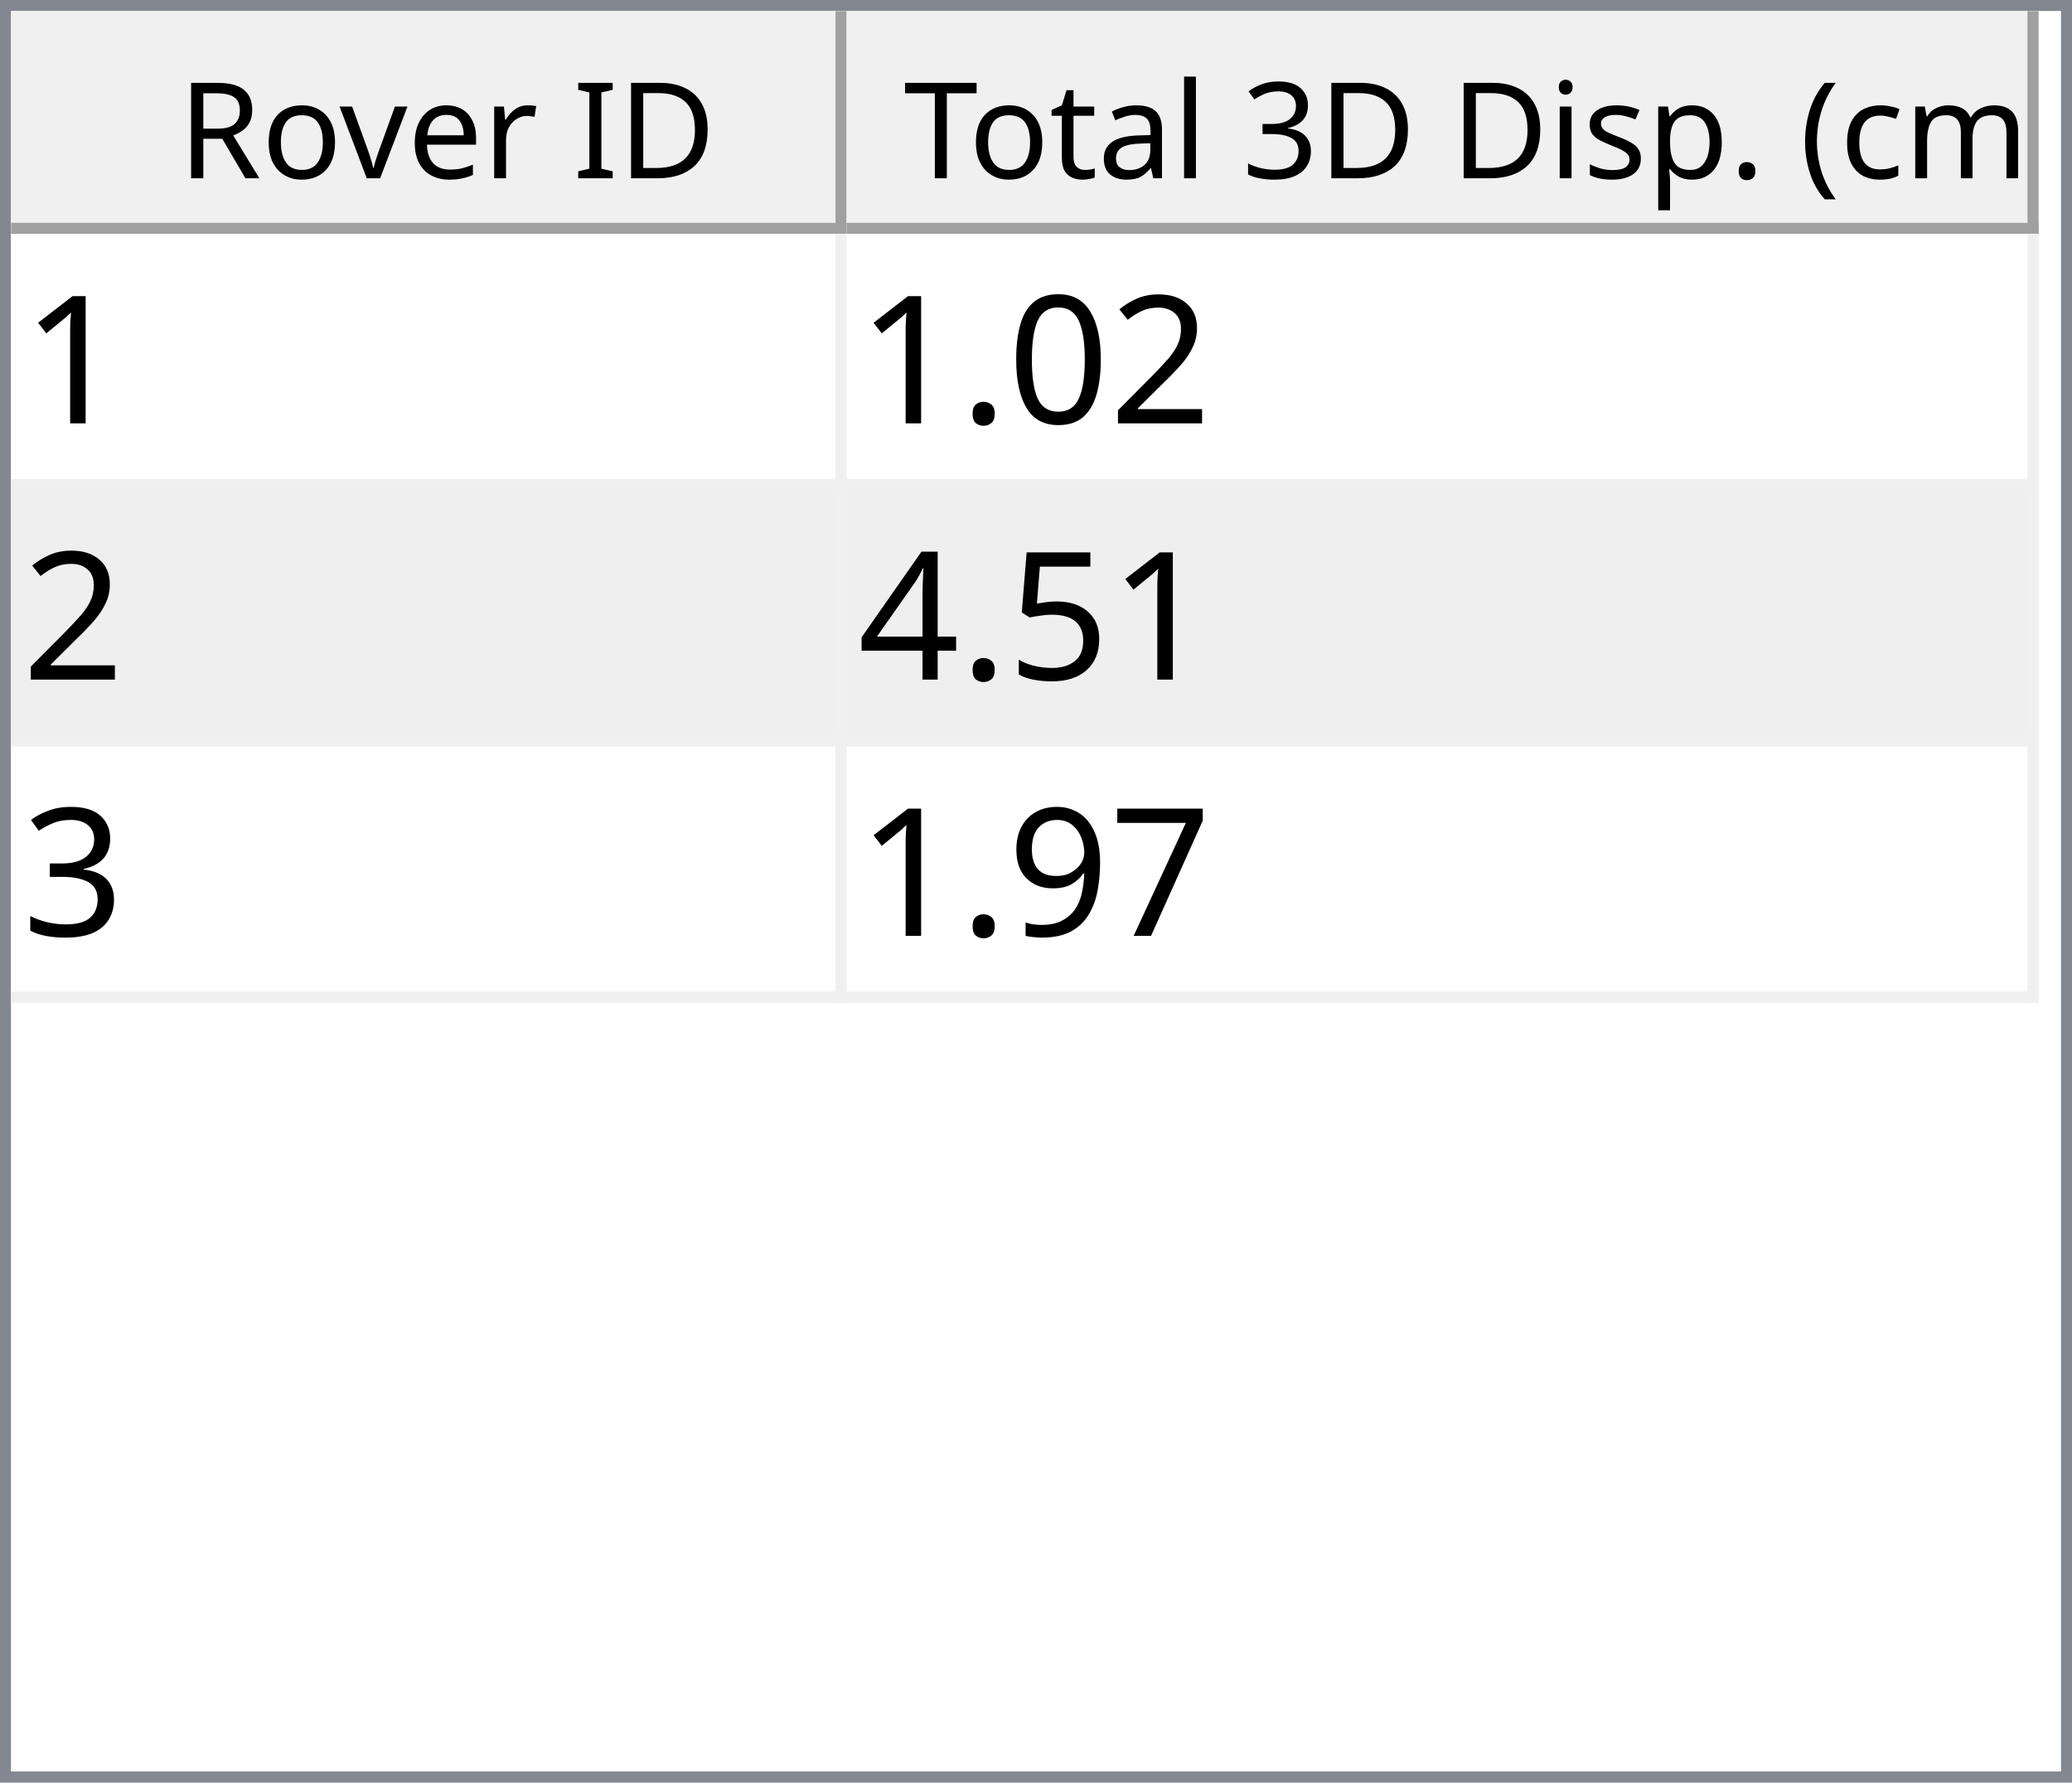
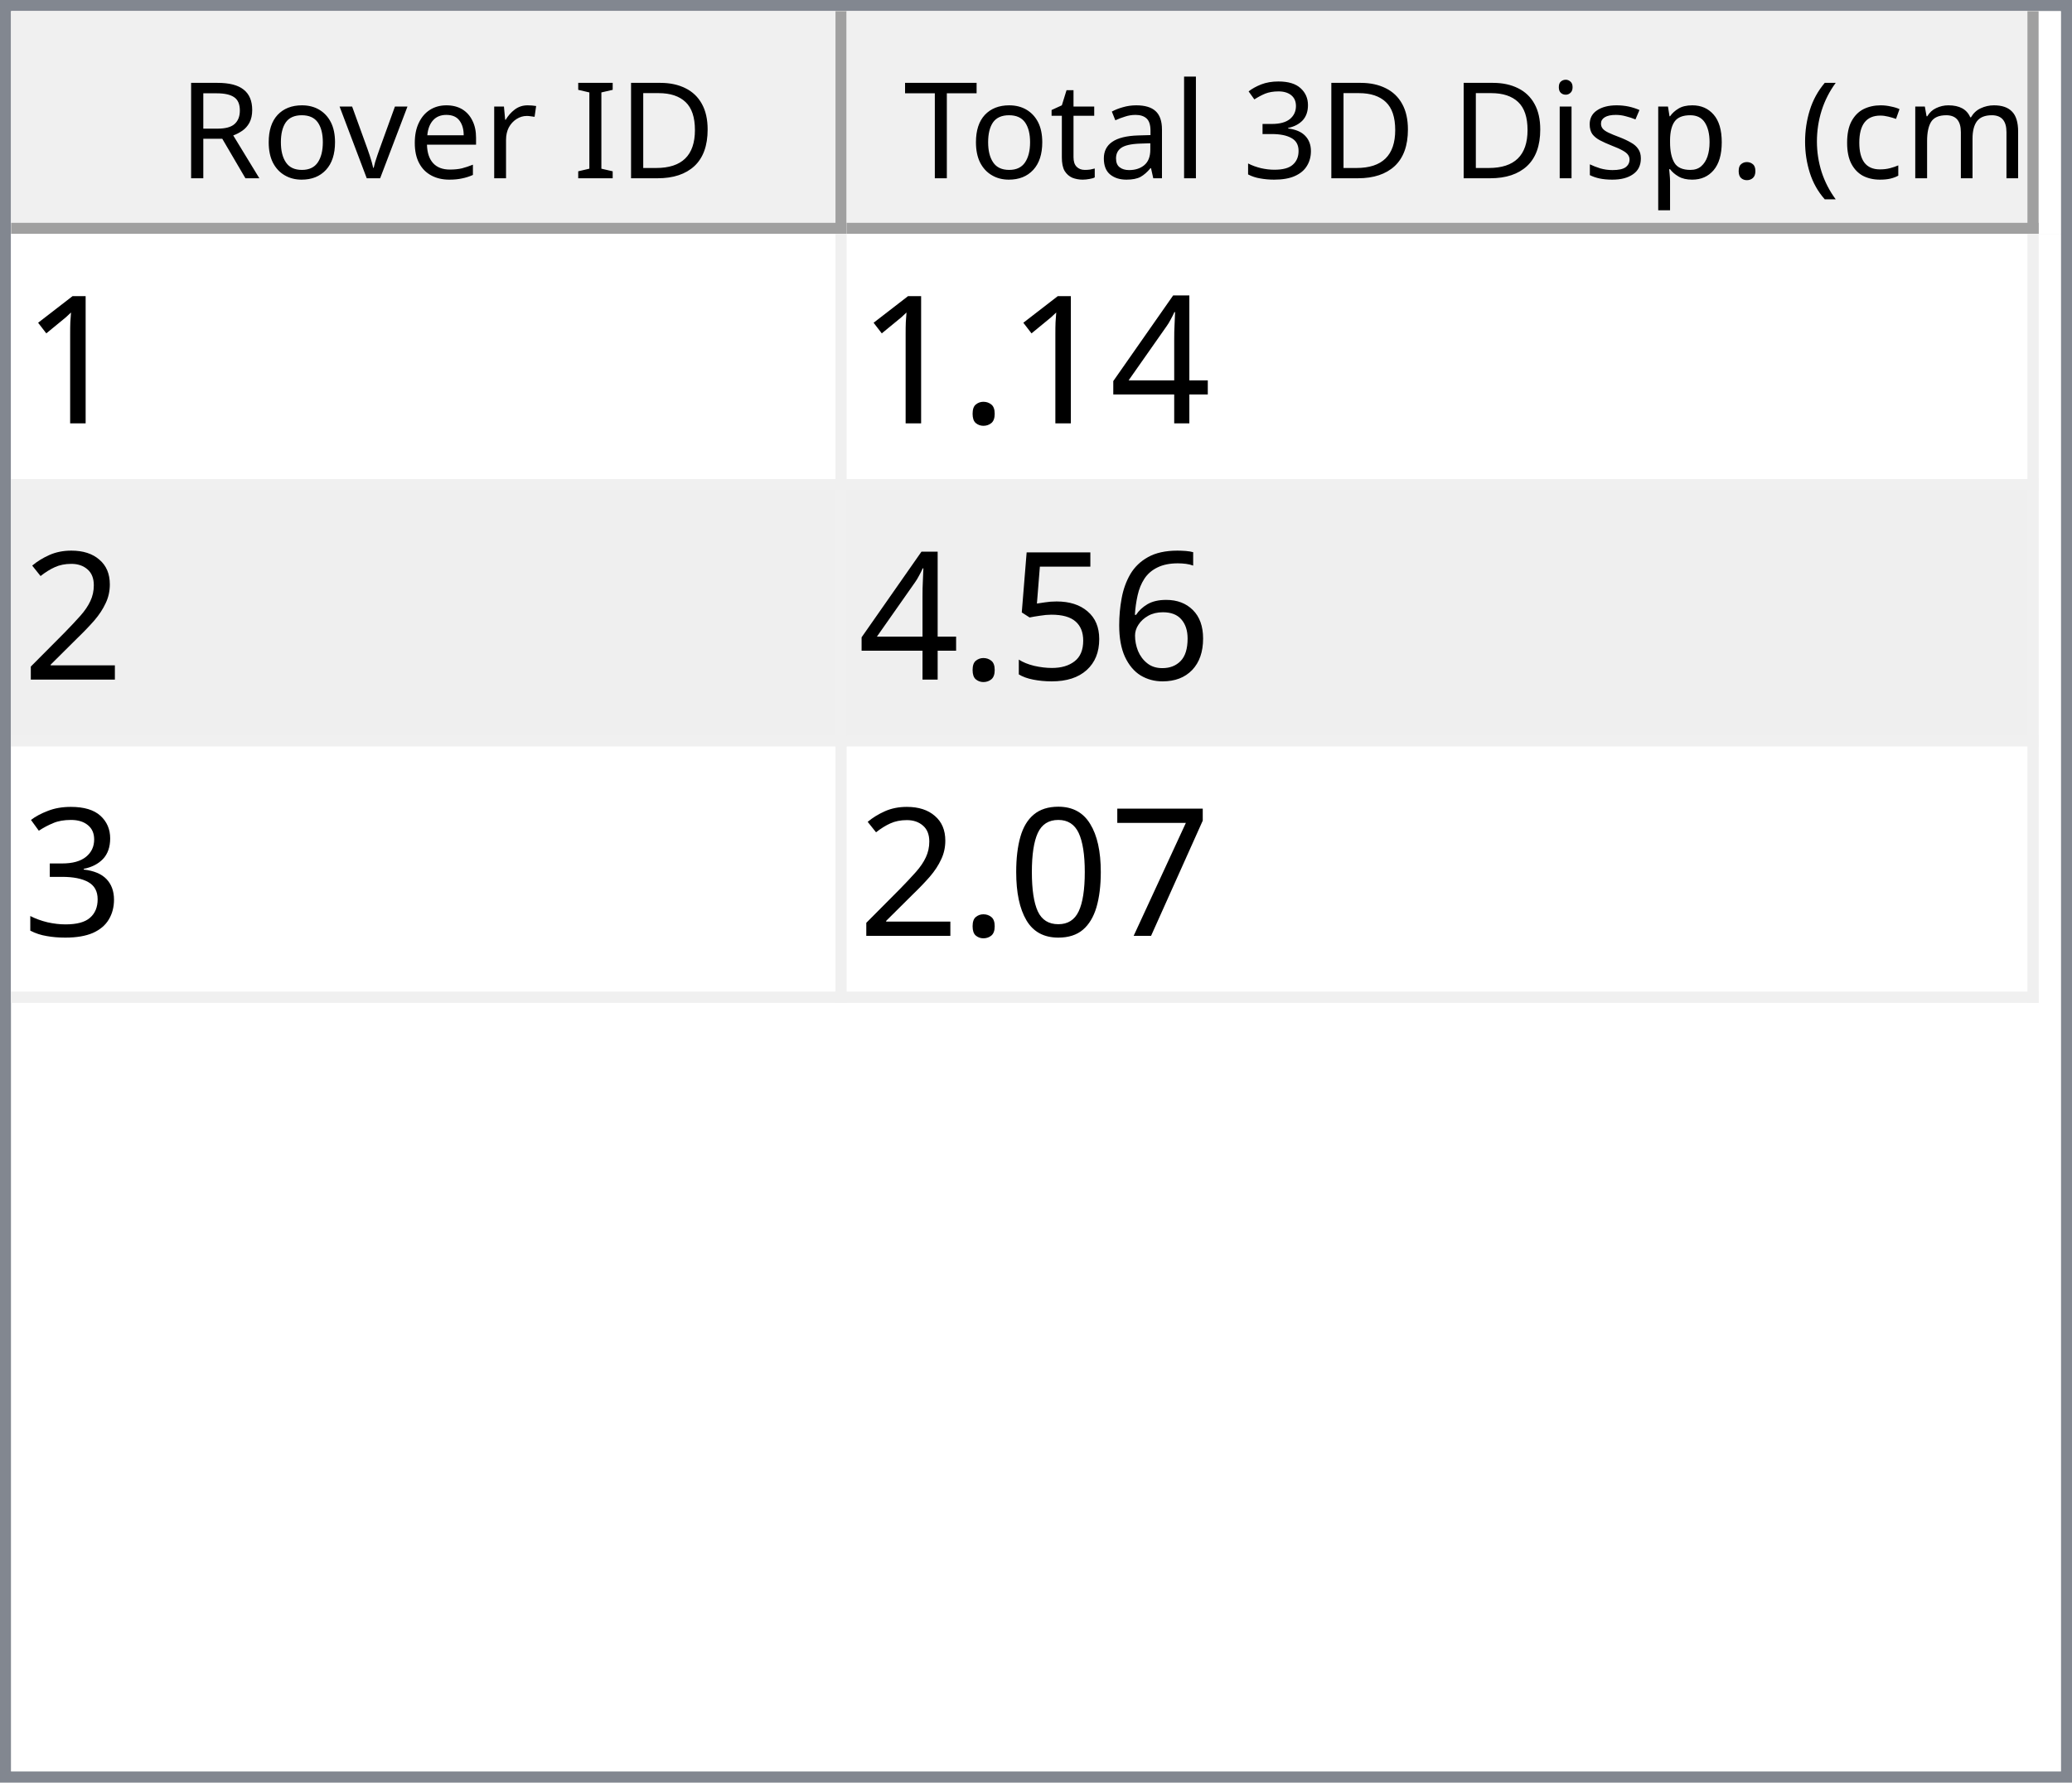
<svg xmlns="http://www.w3.org/2000/svg" style="fill-opacity:1; color-rendering:auto; color-interpolation:auto; text-rendering:auto; stroke:black; stroke-linecap:square; stroke-miterlimit:10; shape-rendering:auto; stroke-opacity:1; fill:black; stroke-dasharray:none; font-weight:normal; stroke-width:1; font-family:'Dialog'; font-style:normal; stroke-linejoin:miter; font-size:12px; stroke-dashoffset:0; image-rendering:auto;" width="186" height="160">
  <defs id="genericDefs" />
  <g>
    <defs id="defs1">
      <clipPath clipPathUnits="userSpaceOnUse" id="clipPath1">
        <path d="M0 0 L186 0 L186 160 L0 160 L0 0 Z" />
      </clipPath>
      <clipPath clipPathUnits="userSpaceOnUse" id="clipPath2">
        <path d="M0 0 L0 160 L186 160 L186 0 Z" />
      </clipPath>
      <clipPath clipPathUnits="userSpaceOnUse" id="clipPath3">
        <path d="M0 0 L0 20 L184 20 L184 0 Z" />
      </clipPath>
      <clipPath clipPathUnits="userSpaceOnUse" id="clipPath4">
        <path d="M0 0 L0 20 L75 20 L75 0 Z" />
      </clipPath>
      <clipPath clipPathUnits="userSpaceOnUse" id="clipPath5">
        <path d="M1 1 L1 19 L74 19 L74 1 Z" />
      </clipPath>
      <clipPath clipPathUnits="userSpaceOnUse" id="clipPath6">
        <path d="M0 0 L0 18 L73 18 L73 0 Z" />
      </clipPath>
      <clipPath clipPathUnits="userSpaceOnUse" id="clipPath7">
        <path d="M-0.5 -0.5 L-0.5 19.5 L74.5 19.5 L74.5 -0.5 Z" />
      </clipPath>
      <clipPath clipPathUnits="userSpaceOnUse" id="clipPath8">
        <path d="M0 0 L0 20 L107 20 L107 0 Z" />
      </clipPath>
      <clipPath clipPathUnits="userSpaceOnUse" id="clipPath9">
        <path d="M1 1 L1 19 L106 19 L106 1 Z" />
      </clipPath>
      <clipPath clipPathUnits="userSpaceOnUse" id="clipPath10">
        <path d="M0 0 L0 18 L105 18 L105 0 Z" />
      </clipPath>
      <clipPath clipPathUnits="userSpaceOnUse" id="clipPath11">
        <path d="M-0.5 -0.5 L-0.5 19.5 L106.5 19.5 L106.5 -0.5 Z" />
      </clipPath>
      <clipPath clipPathUnits="userSpaceOnUse" id="clipPath12">
        <path d="M0 0 L0 138 L184 138 L184 0 Z" />
      </clipPath>
      <clipPath clipPathUnits="userSpaceOnUse" id="clipPath13">
        <path d="M0 0 L0 69 L182 69 L182 0 Z" />
      </clipPath>
      <clipPath clipPathUnits="userSpaceOnUse" id="clipPath14">
        <path d="M-0.5 -0.5 L-0.5 68.5 L181.5 68.5 L181.5 -0.5 Z" />
      </clipPath>
      <clipPath clipPathUnits="userSpaceOnUse" id="clipPath15">
        <path d="M0 0 L0 22 L74 22 L74 0 Z" />
      </clipPath>
      <clipPath clipPathUnits="userSpaceOnUse" id="clipPath16">
        <path d="M0 0 L0 22 L106 22 L106 0 Z" />
      </clipPath>
      <font horiz-adv-x="64.551" id="font1">
        <font-face ascent="107.91" descent="25.098" units-per-em="100" style="font-style:normal; font-family:Segoe UI; font-weight:normal;" />
        <missing-glyph horiz-adv-x="64.551" d="M8.109 0 L8.109 68.266 L56.453 68.266 L56.453 0 L8.109 0 ZM15.328 7.234 L49.219 7.234 L49.219 61.031 L15.328 61.031 L15.328 7.234 Z" />
        <glyph unicode="D" horiz-adv-x="70.117" d="M9.188 0 L9.188 70.016 L28.516 70.016 Q65.531 70.016 65.531 35.891 Q65.531 19.672 55.25 9.836 Q44.969 0 27.734 0 L9.188 0 ZM17.391 62.594 L17.391 7.422 L27.828 7.422 Q41.609 7.422 49.273 14.797 Q56.938 22.172 56.938 35.688 Q56.938 62.594 28.328 62.594 L17.391 62.594 Z" />
        <glyph unicode="I" horiz-adv-x="26.611" d="M17.391 0 L9.188 0 L9.188 70.016 L17.391 70.016 L17.391 0 Z" />
        <glyph unicode=" " horiz-adv-x="27.393" d="" />
        <glyph unicode="r" horiz-adv-x="34.766" d="M34.188 41.891 Q32.078 43.5 28.125 43.5 Q23 43.5 19.555 38.672 Q16.109 33.844 16.109 25.484 L16.109 0 L8.109 0 L8.109 50 L16.109 50 L16.109 39.703 L16.312 39.703 Q18.016 44.969 21.531 47.922 Q25.047 50.875 29.391 50.875 Q32.516 50.875 34.188 50.203 L34.188 41.891 Z" />
        <glyph unicode="e" horiz-adv-x="52.295" d="M48.297 23 L12.984 23 Q13.188 14.656 17.484 10.109 Q21.781 5.562 29.297 5.562 Q37.75 5.562 44.828 11.141 L44.828 3.609 Q38.234 -1.172 27.391 -1.172 Q16.797 -1.172 10.742 5.641 Q4.688 12.453 4.688 24.812 Q4.688 36.469 11.305 43.82 Q17.922 51.172 27.734 51.172 Q37.547 51.172 42.922 44.828 Q48.297 38.484 48.297 27.203 L48.297 23 ZM40.094 29.781 Q40.047 36.719 36.75 40.578 Q33.453 44.438 27.594 44.438 Q21.922 44.438 17.969 40.383 Q14.016 36.328 13.094 29.781 L40.094 29.781 Z" />
        <glyph unicode="v" horiz-adv-x="47.9" d="M47.406 50 L27.484 0 L19.625 0 L0.688 50 L9.469 50 L22.172 13.672 Q23.578 9.672 23.922 6.688 L24.125 6.688 Q24.609 10.453 25.688 13.484 L38.969 50 L47.406 50 Z" />
        <glyph unicode="o" horiz-adv-x="58.594" d="M29 -1.172 Q17.922 -1.172 11.305 5.836 Q4.688 12.844 4.688 24.422 Q4.688 37.016 11.57 44.094 Q18.453 51.172 30.172 51.172 Q41.359 51.172 47.633 44.289 Q53.906 37.406 53.906 25.203 Q53.906 13.234 47.141 6.031 Q40.375 -1.172 29 -1.172 ZM29.594 44.438 Q21.875 44.438 17.383 39.188 Q12.891 33.938 12.891 24.703 Q12.891 15.828 17.43 10.695 Q21.969 5.562 29.594 5.562 Q37.359 5.562 41.531 10.594 Q45.703 15.625 45.703 24.906 Q45.703 34.281 41.531 39.359 Q37.359 44.438 29.594 44.438 Z" />
        <glyph unicode="R" horiz-adv-x="59.814" d="M59.375 0 L49.609 0 L37.891 19.625 Q36.281 22.359 34.766 24.289 Q33.25 26.219 31.664 27.438 Q30.078 28.656 28.25 29.219 Q26.422 29.781 24.125 29.781 L17.391 29.781 L17.391 0 L9.188 0 L9.188 70.016 L30.078 70.016 Q34.672 70.016 38.555 68.867 Q42.438 67.719 45.289 65.375 Q48.141 63.031 49.758 59.547 Q51.375 56.062 51.375 51.375 Q51.375 47.703 50.273 44.656 Q49.172 41.609 47.148 39.211 Q45.125 36.812 42.266 35.133 Q39.406 33.453 35.844 32.516 L35.844 32.328 Q37.594 31.547 38.891 30.547 Q40.188 29.547 41.359 28.18 Q42.531 26.812 43.68 25.078 Q44.828 23.344 46.234 21.047 L59.375 0 ZM17.391 62.594 L17.391 37.203 L28.516 37.203 Q31.594 37.203 34.203 38.133 Q36.812 39.062 38.719 40.797 Q40.625 42.531 41.703 45.047 Q42.781 47.562 42.781 50.688 Q42.781 56.297 39.141 59.445 Q35.5 62.594 28.609 62.594 L17.391 62.594 Z" />
        <glyph unicode=")" horiz-adv-x="30.176" d="M8.297 -15.922 L1.172 -15.922 Q16.406 2.344 16.406 26.812 Q16.406 51.469 1.078 70.016 L8.297 70.016 Q23.531 52.156 23.531 26.703 Q23.531 1.375 8.297 -15.922 Z" />
        <glyph unicode="m" horiz-adv-x="86.133" d="M79.109 0 L71.094 0 L71.094 28.719 Q71.094 37.016 68.531 40.727 Q65.969 44.438 59.906 44.438 Q54.781 44.438 51.195 39.75 Q47.609 35.062 47.609 28.516 L47.609 0 L39.594 0 L39.594 29.688 Q39.594 44.438 28.219 44.438 Q22.953 44.438 19.531 40.016 Q16.109 35.594 16.109 28.516 L16.109 0 L8.109 0 L8.109 50 L16.109 50 L16.109 42.094 L16.312 42.094 Q21.625 51.172 31.844 51.172 Q36.969 51.172 40.773 48.312 Q44.578 45.453 46 40.828 Q51.562 51.172 62.594 51.172 Q79.109 51.172 79.109 30.812 L79.109 0 Z" />
        <glyph unicode="c" horiz-adv-x="46.191" d="M42.188 2.297 Q36.422 -1.172 28.516 -1.172 Q17.828 -1.172 11.258 5.789 Q4.688 12.75 4.688 23.828 Q4.688 36.188 11.766 43.68 Q18.844 51.172 30.672 51.172 Q37.25 51.172 42.281 48.734 L42.281 40.531 Q36.719 44.438 30.375 44.438 Q22.703 44.438 17.797 38.945 Q12.891 33.453 12.891 24.516 Q12.891 15.719 17.508 10.641 Q22.125 5.562 29.891 5.562 Q36.422 5.562 42.188 9.906 L42.188 2.297 Z" />
        <glyph unicode="(" horiz-adv-x="30.176" d="M29.109 -15.922 L21.969 -15.922 Q6.844 1.375 6.844 26.703 Q6.844 52.156 21.969 70.016 L29.203 70.016 Q13.875 51.469 13.875 26.812 Q13.875 2.344 29.109 -15.922 Z" />
        <glyph unicode="." horiz-adv-x="21.68" d="M10.891 -1.078 Q8.641 -1.078 7.055 0.539 Q5.469 2.156 5.469 4.391 Q5.469 6.641 7.055 8.273 Q8.641 9.906 10.891 9.906 Q13.188 9.906 14.797 8.273 Q16.406 6.641 16.406 4.391 Q16.406 2.156 14.797 0.539 Q13.188 -1.078 10.891 -1.078 Z" />
        <glyph unicode="p" horiz-adv-x="58.789" d="M16.312 7.234 L16.109 7.234 L16.109 -23 L8.109 -23 L8.109 50 L16.109 50 L16.109 41.219 L16.312 41.219 Q22.219 51.172 33.594 51.172 Q43.266 51.172 48.688 44.461 Q54.109 37.75 54.109 26.469 Q54.109 13.922 48 6.375 Q41.891 -1.172 31.297 -1.172 Q21.578 -1.172 16.312 7.234 ZM16.109 27.391 L16.109 20.406 Q16.109 14.203 20.141 9.883 Q24.172 5.562 30.375 5.562 Q37.641 5.562 41.773 11.133 Q45.906 16.703 45.906 26.609 Q45.906 34.969 42.047 39.703 Q38.188 44.438 31.594 44.438 Q24.609 44.438 20.359 39.578 Q16.109 34.719 16.109 27.391 Z" />
        <glyph unicode="s" horiz-adv-x="42.432" d="M5.078 1.812 L5.078 10.406 Q11.625 5.562 19.484 5.562 Q30.031 5.562 30.031 12.594 Q30.031 14.594 29.125 15.992 Q28.219 17.391 26.68 18.461 Q25.141 19.531 23.07 20.383 Q21 21.234 18.609 22.172 Q15.281 23.484 12.766 24.828 Q10.25 26.172 8.57 27.859 Q6.891 29.547 6.031 31.695 Q5.172 33.844 5.172 36.719 Q5.172 40.234 6.789 42.945 Q8.406 45.656 11.086 47.484 Q13.766 49.312 17.211 50.242 Q20.656 51.172 24.312 51.172 Q30.812 51.172 35.938 48.922 L35.938 40.828 Q30.422 44.438 23.25 44.438 Q21 44.438 19.195 43.922 Q17.391 43.406 16.094 42.477 Q14.797 41.547 14.086 40.258 Q13.375 38.969 13.375 37.406 Q13.375 35.453 14.086 34.133 Q14.797 32.812 16.164 31.789 Q17.531 30.766 19.484 29.938 Q21.438 29.109 23.922 28.125 Q27.25 26.859 29.883 25.516 Q32.516 24.172 34.375 22.484 Q36.234 20.797 37.234 18.602 Q38.234 16.406 38.234 13.375 Q38.234 9.672 36.602 6.938 Q34.969 4.203 32.234 2.398 Q29.5 0.594 25.93 -0.289 Q22.359 -1.172 18.453 -1.172 Q10.75 -1.172 5.078 1.812 Z" />
        <glyph unicode="i" horiz-adv-x="24.219" d="M12.203 62.703 Q10.062 62.703 8.547 64.164 Q7.031 65.625 7.031 67.875 Q7.031 70.125 8.547 71.609 Q10.062 73.094 12.203 73.094 Q14.406 73.094 15.945 71.609 Q17.484 70.125 17.484 67.875 Q17.484 65.719 15.945 64.211 Q14.406 62.703 12.203 62.703 ZM16.109 0 L8.109 0 L8.109 50 L16.109 50 L16.109 0 Z" />
        <glyph unicode="3" horiz-adv-x="53.906" d="M46.531 19.828 Q46.531 15.094 44.75 11.211 Q42.969 7.328 39.719 4.57 Q36.469 1.812 31.93 0.297 Q27.391 -1.219 21.922 -1.219 Q11.922 -1.219 6 2.594 L6 11.188 Q13.094 5.609 22.219 5.609 Q25.875 5.609 28.828 6.539 Q31.781 7.469 33.906 9.227 Q36.031 10.984 37.18 13.477 Q38.328 15.969 38.328 19.094 Q38.328 32.812 18.797 32.812 L12.984 32.812 L12.984 39.594 L18.5 39.594 Q35.797 39.594 35.797 52.484 Q35.797 64.406 22.609 64.406 Q15.188 64.406 8.688 59.422 L8.688 67.188 Q15.375 71.188 24.609 71.188 Q29 71.188 32.57 69.969 Q36.141 68.75 38.68 66.555 Q41.219 64.359 42.609 61.281 Q44 58.203 44 54.5 Q44 40.672 30.031 36.719 L30.031 36.531 Q33.594 36.141 36.625 34.797 Q39.656 33.453 41.852 31.305 Q44.047 29.156 45.289 26.25 Q46.531 23.344 46.531 19.828 Z" />
        <glyph unicode="l" horiz-adv-x="24.219" d="M16.109 0 L8.109 0 L8.109 74.031 L16.109 74.031 L16.109 0 Z" />
        <glyph unicode="a" horiz-adv-x="50.879" d="M43.891 0 L35.891 0 L35.891 7.812 L35.688 7.812 Q30.469 -1.172 20.312 -1.172 Q12.844 -1.172 8.617 2.781 Q4.391 6.734 4.391 13.281 Q4.391 27.297 20.906 29.594 L35.891 31.688 Q35.891 44.438 25.594 44.438 Q16.547 44.438 9.281 38.281 L9.281 46.484 Q16.656 51.172 26.266 51.172 Q43.891 51.172 43.891 32.516 L43.891 0 ZM35.891 25.297 L23.828 23.641 Q18.266 22.859 15.43 20.875 Q12.594 18.891 12.594 13.875 Q12.594 10.203 15.211 7.883 Q17.828 5.562 22.172 5.562 Q28.125 5.562 32.008 9.742 Q35.891 13.922 35.891 20.312 L35.891 25.297 Z" />
        <glyph unicode="t" horiz-adv-x="33.887" d="M31.297 0.484 Q28.469 -1.078 23.828 -1.078 Q10.688 -1.078 10.688 13.578 L10.688 43.172 L2.094 43.172 L2.094 50 L10.688 50 L10.688 62.203 L18.703 64.797 L18.703 50 L31.297 50 L31.297 43.172 L18.703 43.172 L18.703 14.984 Q18.703 9.969 20.414 7.82 Q22.125 5.672 26.078 5.672 Q29.109 5.672 31.297 7.328 L31.297 0.484 Z" />
        <glyph unicode="T" horiz-adv-x="52.393" d="M50.594 62.594 L30.375 62.594 L30.375 0 L22.172 0 L22.172 62.594 L2 62.594 L2 70.016 L50.594 70.016 L50.594 62.594 Z" />
      </font>
      <font horiz-adv-x="75.0" id="font2">
        <font-face ascent="100.537" descent="21.973" units-per-em="100" style="font-style:normal; font-family:sans-serif; font-weight:normal;" />
        <missing-glyph horiz-adv-x="75.0" d="M12.5 0 L12.5 62.5 L62.5 62.5 L62.5 0 L12.5 0 ZM14.062 1.562 L60.938 1.562 L60.938 60.938 L14.062 60.938 L14.062 1.562 Z" />
        <glyph unicode="1" horiz-adv-x="55.615" d="M37.25 0 L28.469 0 L28.469 56 Q25.297 52.984 20.141 49.953 Q14.984 46.922 10.891 45.406 L10.891 53.906 Q18.266 57.375 23.781 62.305 Q29.297 67.234 31.594 71.875 L37.25 71.875 L37.25 0 Z" />
+         <glyph unicode="4" horiz-adv-x="55.615" d="M32.328 0 L32.328 17.141 L1.266 17.141 L1.266 25.203 L33.938 71.578 L41.109 71.578 L41.109 25.203 L50.781 25.203 L50.781 17.141 L41.109 17.141 L41.109 0 L32.328 0 ZM32.328 25.203 L32.328 57.469 L9.906 25.203 L32.328 25.203 Z" />
+         <glyph unicode="." horiz-adv-x="27.783" d="M9.078 0 L9.078 10.016 L19.094 10.016 L19.094 0 L9.078 0 Z" />
        <glyph unicode="2" horiz-adv-x="55.615" d="M50.344 8.453 L50.344 0 L3.031 0 Q2.938 3.172 4.047 6.109 Q5.859 10.938 9.836 15.625 Q13.812 20.312 21.344 26.469 Q33.016 36.031 37.117 41.625 Q41.219 47.219 41.219 52.203 Q41.219 57.422 37.477 61.008 Q33.734 64.594 27.734 64.594 Q21.391 64.594 17.578 60.789 Q13.766 56.984 13.719 50.25 L4.688 51.172 Q5.609 61.281 11.664 66.578 Q17.719 71.875 27.938 71.875 Q38.234 71.875 44.242 66.164 Q50.25 60.453 50.25 52 Q50.25 47.703 48.492 43.555 Q46.734 39.406 42.656 34.812 Q38.578 30.219 29.109 22.219 Q21.188 15.578 18.945 13.211 Q16.703 10.844 15.234 8.453 L50.344 8.453 Z" />
-         <glyph unicode="0" horiz-adv-x="55.615" d="M4.156 35.297 Q4.156 48 6.766 55.742 Q9.375 63.484 14.523 67.68 Q19.672 71.875 27.484 71.875 Q33.25 71.875 37.594 69.555 Q41.938 67.234 44.773 62.867 Q47.609 58.5 49.219 52.227 Q50.828 45.953 50.828 35.297 Q50.828 22.703 48.242 14.969 Q45.656 7.234 40.508 3.008 Q35.359 -1.219 27.484 -1.219 Q17.141 -1.219 11.234 6.203 Q4.156 15.141 4.156 35.297 ZM13.188 35.297 Q13.188 17.672 17.312 11.836 Q21.438 6 27.484 6 Q33.547 6 37.672 11.859 Q41.797 17.719 41.797 35.297 Q41.797 52.984 37.672 58.789 Q33.547 64.594 27.391 64.594 Q21.344 64.594 17.719 59.469 Q13.188 52.938 13.188 35.297 Z" />
-         <glyph unicode="." horiz-adv-x="27.783" d="M9.078 0 L9.078 10.016 L19.094 10.016 L19.094 0 L9.078 0 Z" />
+         <glyph unicode="6" horiz-adv-x="55.615" d="M49.75 54.047 L41.016 53.375 Q39.844 58.547 37.703 60.891 Q34.125 64.656 28.906 64.656 Q24.703 64.656 21.531 62.312 Q17.391 59.281 14.992 53.469 Q12.594 47.656 12.5 36.922 Q15.672 41.75 20.266 44.094 Q24.859 46.438 29.891 46.438 Q38.672 46.438 44.852 39.969 Q51.031 33.5 51.031 23.25 Q51.031 16.5 48.125 10.719 Q45.219 4.938 40.141 1.859 Q35.062 -1.219 28.609 -1.219 Q17.625 -1.219 10.695 6.859 Q3.766 14.938 3.766 33.5 Q3.766 54.25 11.422 63.672 Q18.109 71.875 29.438 71.875 Q37.891 71.875 43.289 67.141 Q48.688 62.406 49.75 54.047 ZM13.875 23.188 Q13.875 18.656 15.797 14.508 Q17.719 10.359 21.188 8.18 Q24.656 6 28.469 6 Q34.031 6 38.039 10.492 Q42.047 14.984 42.047 22.703 Q42.047 30.125 38.086 34.398 Q34.125 38.672 28.125 38.672 Q22.172 38.672 18.023 34.398 Q13.875 30.125 13.875 23.188 Z" />
        <glyph unicode="5" horiz-adv-x="55.615" d="M4.156 18.75 L13.375 19.531 Q14.406 12.797 18.141 9.398 Q21.875 6 27.156 6 Q33.5 6 37.891 10.789 Q42.281 15.578 42.281 23.484 Q42.281 31 38.062 35.352 Q33.844 39.703 27 39.703 Q22.75 39.703 19.336 37.773 Q15.922 35.844 13.969 32.766 L5.719 33.844 L12.641 70.609 L48.25 70.609 L48.25 62.203 L19.672 62.203 L15.828 42.969 Q22.266 47.469 29.344 47.469 Q38.719 47.469 45.164 40.969 Q51.609 34.469 51.609 24.266 Q51.609 14.547 45.953 7.469 Q39.062 -1.219 27.156 -1.219 Q17.391 -1.219 11.211 4.25 Q5.031 9.719 4.156 18.75 Z" />
-         <glyph unicode="4" horiz-adv-x="55.615" d="M32.328 0 L32.328 17.141 L1.266 17.141 L1.266 25.203 L33.938 71.578 L41.109 71.578 L41.109 25.203 L50.781 25.203 L50.781 17.141 L41.109 17.141 L41.109 0 L32.328 0 ZM32.328 25.203 L32.328 57.469 L9.906 25.203 L32.328 25.203 Z" />
        <glyph unicode="3" horiz-adv-x="55.615" d="M4.203 18.891 L12.984 20.062 Q14.5 12.594 18.141 9.297 Q21.781 6 27 6 Q33.203 6 37.477 10.297 Q41.75 14.594 41.75 20.953 Q41.75 27 37.797 30.93 Q33.844 34.859 27.734 34.859 Q25.25 34.859 21.531 33.891 L22.516 41.609 Q23.391 41.5 23.922 41.5 Q29.547 41.5 34.039 44.43 Q38.531 47.359 38.531 53.469 Q38.531 58.297 35.258 61.477 Q31.984 64.656 26.812 64.656 Q21.688 64.656 18.266 61.43 Q14.844 58.203 13.875 51.766 L5.078 53.328 Q6.688 62.156 12.398 67.016 Q18.109 71.875 26.609 71.875 Q32.469 71.875 37.398 69.359 Q42.328 66.844 44.945 62.5 Q47.562 58.156 47.562 53.266 Q47.562 48.641 45.07 44.828 Q42.578 41.016 37.703 38.766 Q44.047 37.312 47.562 32.695 Q51.078 28.078 51.078 21.141 Q51.078 11.766 44.242 5.25 Q37.406 -1.266 26.953 -1.266 Q17.531 -1.266 11.305 4.352 Q5.078 9.969 4.203 18.891 Z" />
        <glyph unicode="7" horiz-adv-x="55.615" d="M4.734 62.203 L4.734 70.656 L51.078 70.656 L51.078 63.812 Q44.234 56.547 37.523 44.484 Q30.812 32.422 27.156 19.672 Q24.516 10.688 23.781 0 L14.75 0 Q14.891 8.453 18.062 20.414 Q21.234 32.375 27.172 43.484 Q33.109 54.594 39.797 62.203 L4.734 62.203 Z" />
-         <glyph unicode="9" horiz-adv-x="55.615" d="M5.469 16.547 L13.922 17.328 Q14.984 11.375 18.016 8.688 Q21.047 6 25.781 6 Q29.828 6 32.883 7.859 Q35.938 9.719 37.891 12.82 Q39.844 15.922 41.164 21.195 Q42.484 26.469 42.484 31.938 Q42.484 32.516 42.438 33.688 Q39.797 29.5 35.234 26.883 Q30.672 24.266 25.344 24.266 Q16.453 24.266 10.305 30.711 Q4.156 37.156 4.156 47.703 Q4.156 58.594 10.578 65.234 Q17 71.875 26.656 71.875 Q33.641 71.875 39.43 68.117 Q45.219 64.359 48.219 57.398 Q51.219 50.438 51.219 37.25 Q51.219 23.531 48.242 15.406 Q45.266 7.281 39.383 3.031 Q33.5 -1.219 25.594 -1.219 Q17.188 -1.219 11.867 3.445 Q6.547 8.109 5.469 16.547 ZM41.453 48.141 Q41.453 55.719 37.43 60.156 Q33.406 64.594 27.734 64.594 Q21.875 64.594 17.531 59.812 Q13.188 55.031 13.188 47.406 Q13.188 40.578 17.312 36.305 Q21.438 32.031 27.484 32.031 Q33.594 32.031 37.523 36.305 Q41.453 40.578 41.453 48.141 Z" />
+         <glyph unicode="0" horiz-adv-x="55.615" d="M4.156 35.297 Q4.156 48 6.766 55.742 Q9.375 63.484 14.523 67.68 Q19.672 71.875 27.484 71.875 Q33.25 71.875 37.594 69.555 Q41.938 67.234 44.773 62.867 Q47.609 58.5 49.219 52.227 Q50.828 45.953 50.828 35.297 Q50.828 22.703 48.242 14.969 Q45.656 7.234 40.508 3.008 Q35.359 -1.219 27.484 -1.219 Q17.141 -1.219 11.234 6.203 Q4.156 15.141 4.156 35.297 ZM13.188 35.297 Q13.188 17.672 17.312 11.836 Q21.438 6 27.484 6 Q33.547 6 37.672 11.859 Q41.797 17.719 41.797 35.297 Q41.797 52.984 37.672 58.789 Q33.547 64.594 27.391 64.594 Q21.344 64.594 17.719 59.469 Q13.188 52.938 13.188 35.297 Z" />
      </font>
    </defs>
    <g style="fill:white; stroke:white;">
      <rect x="0" y="0" width="186" style="clip-path:url(#clipPath1); stroke:none;" height="160" />
    </g>
    <g style="fill:white; text-rendering:optimizeSpeed; color-rendering:optimizeSpeed; image-rendering:optimizeSpeed; shape-rendering:crispEdges; stroke:white; color-interpolation:sRGB;">
      <rect x="0" width="186" height="160" y="0" style="stroke:none;" />
      <path style="stroke:none;" d="M0 160 L186 160 L186 0 L0 0 Z" />
    </g>
    <g style="fill:rgb(240,240,240); font-family:'Segoe UI'; stroke:rgb(240,240,240);">
      <rect x="0" y="0" width="186" style="clip-path:url(#clipPath2); stroke:none;" height="160" />
    </g>
    <g style="fill:rgb(130,135,144); font-family:'Segoe UI'; stroke:rgb(130,135,144);">
      <path d="M0 0 L186 0 L186 160 L0 160 L0 0 ZM1 1 L185 1 L185 159 L1 159 L1 1 Z" style="fill-rule:evenodd; clip-path:url(#clipPath2); stroke:none;" />
    </g>
    <g style="fill:white; font-family:'Segoe UI'; stroke:white;" transform="translate(1,1)">
      <rect x="0" y="0" width="184" style="clip-path:url(#clipPath3); stroke:none;" height="20" />
    </g>
    <g style="fill:rgb(240,240,240); font-family:'Segoe UI'; stroke:rgb(240,240,240);" transform="translate(1,1)">
      <rect x="0" y="0" width="75" style="clip-path:url(#clipPath4); stroke:none;" height="20" />
    </g>
    <g style="font-family:'Segoe UI';" transform="translate(2,2)">
      <text x="14" xml:space="preserve" y="14" style="clip-path:url(#clipPath6); stroke:none;">Rover ID</text>
    </g>
    <g style="fill:rgb(160,160,160); font-family:'Segoe UI'; stroke:rgb(160,160,160); stroke-linejoin:bevel;" transform="translate(1.5,1.5)">
      <line x1="74" x2="74" y1="0" style="fill:none; clip-path:url(#clipPath7);" y2="19" />
    </g>
    <g style="fill:rgb(160,160,160); font-family:'Segoe UI'; stroke:rgb(160,160,160); stroke-linejoin:bevel;" transform="matrix(1,0,0,1,1,1) translate(0.5,0.5)">
      <line x1="0" x2="74" y1="19" style="fill:none; clip-path:url(#clipPath7);" y2="19" />
    </g>
    <g style="fill:rgb(240,240,240); font-family:'Segoe UI'; stroke:rgb(240,240,240);" transform="translate(76,1)">
      <rect x="0" y="0" width="107" style="clip-path:url(#clipPath8); stroke:none;" height="20" />
    </g>
    <g style="font-family:'Segoe UI';" transform="translate(77,2)">
      <text x="1" xml:space="preserve" y="14" style="clip-path:url(#clipPath10); stroke:none;"> Total 3D Disp. (cm)</text>
    </g>
    <g style="fill:rgb(160,160,160); font-family:'Segoe UI'; stroke:rgb(160,160,160); stroke-linejoin:bevel;" transform="translate(76.5,1.5)">
      <line x1="106" x2="106" y1="0" style="fill:none; clip-path:url(#clipPath11);" y2="19" />
    </g>
    <g style="fill:rgb(160,160,160); font-family:'Segoe UI'; stroke:rgb(160,160,160); stroke-linejoin:bevel;" transform="matrix(1,0,0,1,76,1) translate(0.5,0.5)">
      <line x1="0" x2="106" y1="19" style="fill:none; clip-path:url(#clipPath11);" y2="19" />
    </g>
    <g style="fill:white; font-family:'Segoe UI'; stroke:white;" transform="translate(1,21)">
      <rect x="0" y="0" width="184" style="clip-path:url(#clipPath12); stroke:none;" height="138" />
    </g>
    <g style="fill:rgb(240,240,240); font-size:16px; font-family:sans-serif; stroke:rgb(240,240,240);" transform="translate(1,21)">
      <rect x="0" y="0" width="182" style="clip-path:url(#clipPath13); stroke:none;" height="69" />
      <line transform="translate(0.5,0.5)" x1="0" x2="181" y1="22" style="clip-path:url(#clipPath14); fill:none; stroke-linejoin:bevel;" y2="22" />
    </g>
    <g transform="matrix(1,0,0,1,1,21) translate(0.5,0.5)" style="fill:rgb(240,240,240); font-size:16px; font-family:sans-serif; stroke:rgb(240,240,240); stroke-linejoin:bevel;">
      <line x1="0" x2="181" y1="45" style="fill:none; clip-path:url(#clipPath14);" y2="45" />
    </g>
    <g transform="matrix(1,0,0,1,1,21) translate(0.5,0.5)" style="fill:rgb(240,240,240); font-size:16px; font-family:sans-serif; stroke:rgb(240,240,240); stroke-linejoin:bevel;">
      <line x1="0" x2="181" y1="68" style="fill:none; clip-path:url(#clipPath14);" y2="68" />
    </g>
    <g transform="matrix(1,0,0,1,1,21) translate(0.5,0.5)" style="fill:rgb(240,240,240); font-size:16px; font-family:sans-serif; stroke:rgb(240,240,240); stroke-linejoin:bevel;">
      <line x1="74" x2="74" y1="0" style="fill:none; clip-path:url(#clipPath14);" y2="68" />
    </g>
    <g transform="matrix(1,0,0,1,1,21) translate(0.5,0.5)" style="fill:rgb(240,240,240); font-size:16px; font-family:sans-serif; stroke:rgb(240,240,240); stroke-linejoin:bevel;">
      <line x1="181" x2="181" y1="0" style="fill:none; clip-path:url(#clipPath14);" y2="68" />
    </g>
    <g style="fill:white; font-size:16px; font-family:sans-serif; stroke:white;" transform="matrix(1,0,0,1,1,21)">
      <rect x="0" y="0" width="74" style="clip-path:url(#clipPath15); stroke:none;" height="22" />
      <text x="1" y="17" style="fill:black; clip-path:url(#clipPath15); stroke:none;" xml:space="preserve">1</text>
    </g>
    <g style="fill:white; font-size:16px; font-family:sans-serif; stroke:white;" transform="matrix(1,0,0,1,1,21) translate(75,0)">
      <rect x="0" y="0" width="106" style="clip-path:url(#clipPath16); stroke:none;" height="22" />
-       <text x="1" y="17" style="fill:black; clip-path:url(#clipPath16); stroke:none;" xml:space="preserve">1.02</text>
+       <text x="1" y="17" style="fill:black; clip-path:url(#clipPath16); stroke:none;" xml:space="preserve">1.14</text>
    </g>
    <g style="fill:rgb(239,239,239); font-size:16px; font-family:sans-serif; stroke:rgb(239,239,239);" transform="matrix(1,0,0,1,1,21) translate(0,23)">
      <rect x="0" y="0" width="74" style="clip-path:url(#clipPath15); stroke:none;" height="22" />
      <text x="1" y="17" style="fill:black; clip-path:url(#clipPath15); stroke:none;" xml:space="preserve">2</text>
    </g>
    <g style="fill:rgb(239,239,239); font-size:16px; font-family:sans-serif; stroke:rgb(239,239,239);" transform="matrix(1,0,0,1,1,21) translate(75,23)">
      <rect x="0" y="0" width="106" style="clip-path:url(#clipPath16); stroke:none;" height="22" />
-       <text x="1" y="17" style="fill:black; clip-path:url(#clipPath16); stroke:none;" xml:space="preserve">4.51</text>
+       <text x="1" y="17" style="fill:black; clip-path:url(#clipPath16); stroke:none;" xml:space="preserve">4.56</text>
    </g>
    <g style="fill:white; font-size:16px; font-family:sans-serif; stroke:white;" transform="matrix(1,0,0,1,1,21) translate(0,46)">
      <rect x="0" y="0" width="74" style="clip-path:url(#clipPath15); stroke:none;" height="22" />
      <text x="1" y="17" style="fill:black; clip-path:url(#clipPath15); stroke:none;" xml:space="preserve">3</text>
    </g>
    <g style="fill:white; font-size:16px; font-family:sans-serif; stroke:white;" transform="matrix(1,0,0,1,1,21) translate(75,46)">
      <rect x="0" y="0" width="106" style="clip-path:url(#clipPath16); stroke:none;" height="22" />
-       <text x="1" y="17" style="fill:black; clip-path:url(#clipPath16); stroke:none;" xml:space="preserve">1.97</text>
+       <text x="1" y="17" style="fill:black; clip-path:url(#clipPath16); stroke:none;" xml:space="preserve">2.07</text>
    </g>
  </g>
</svg>
